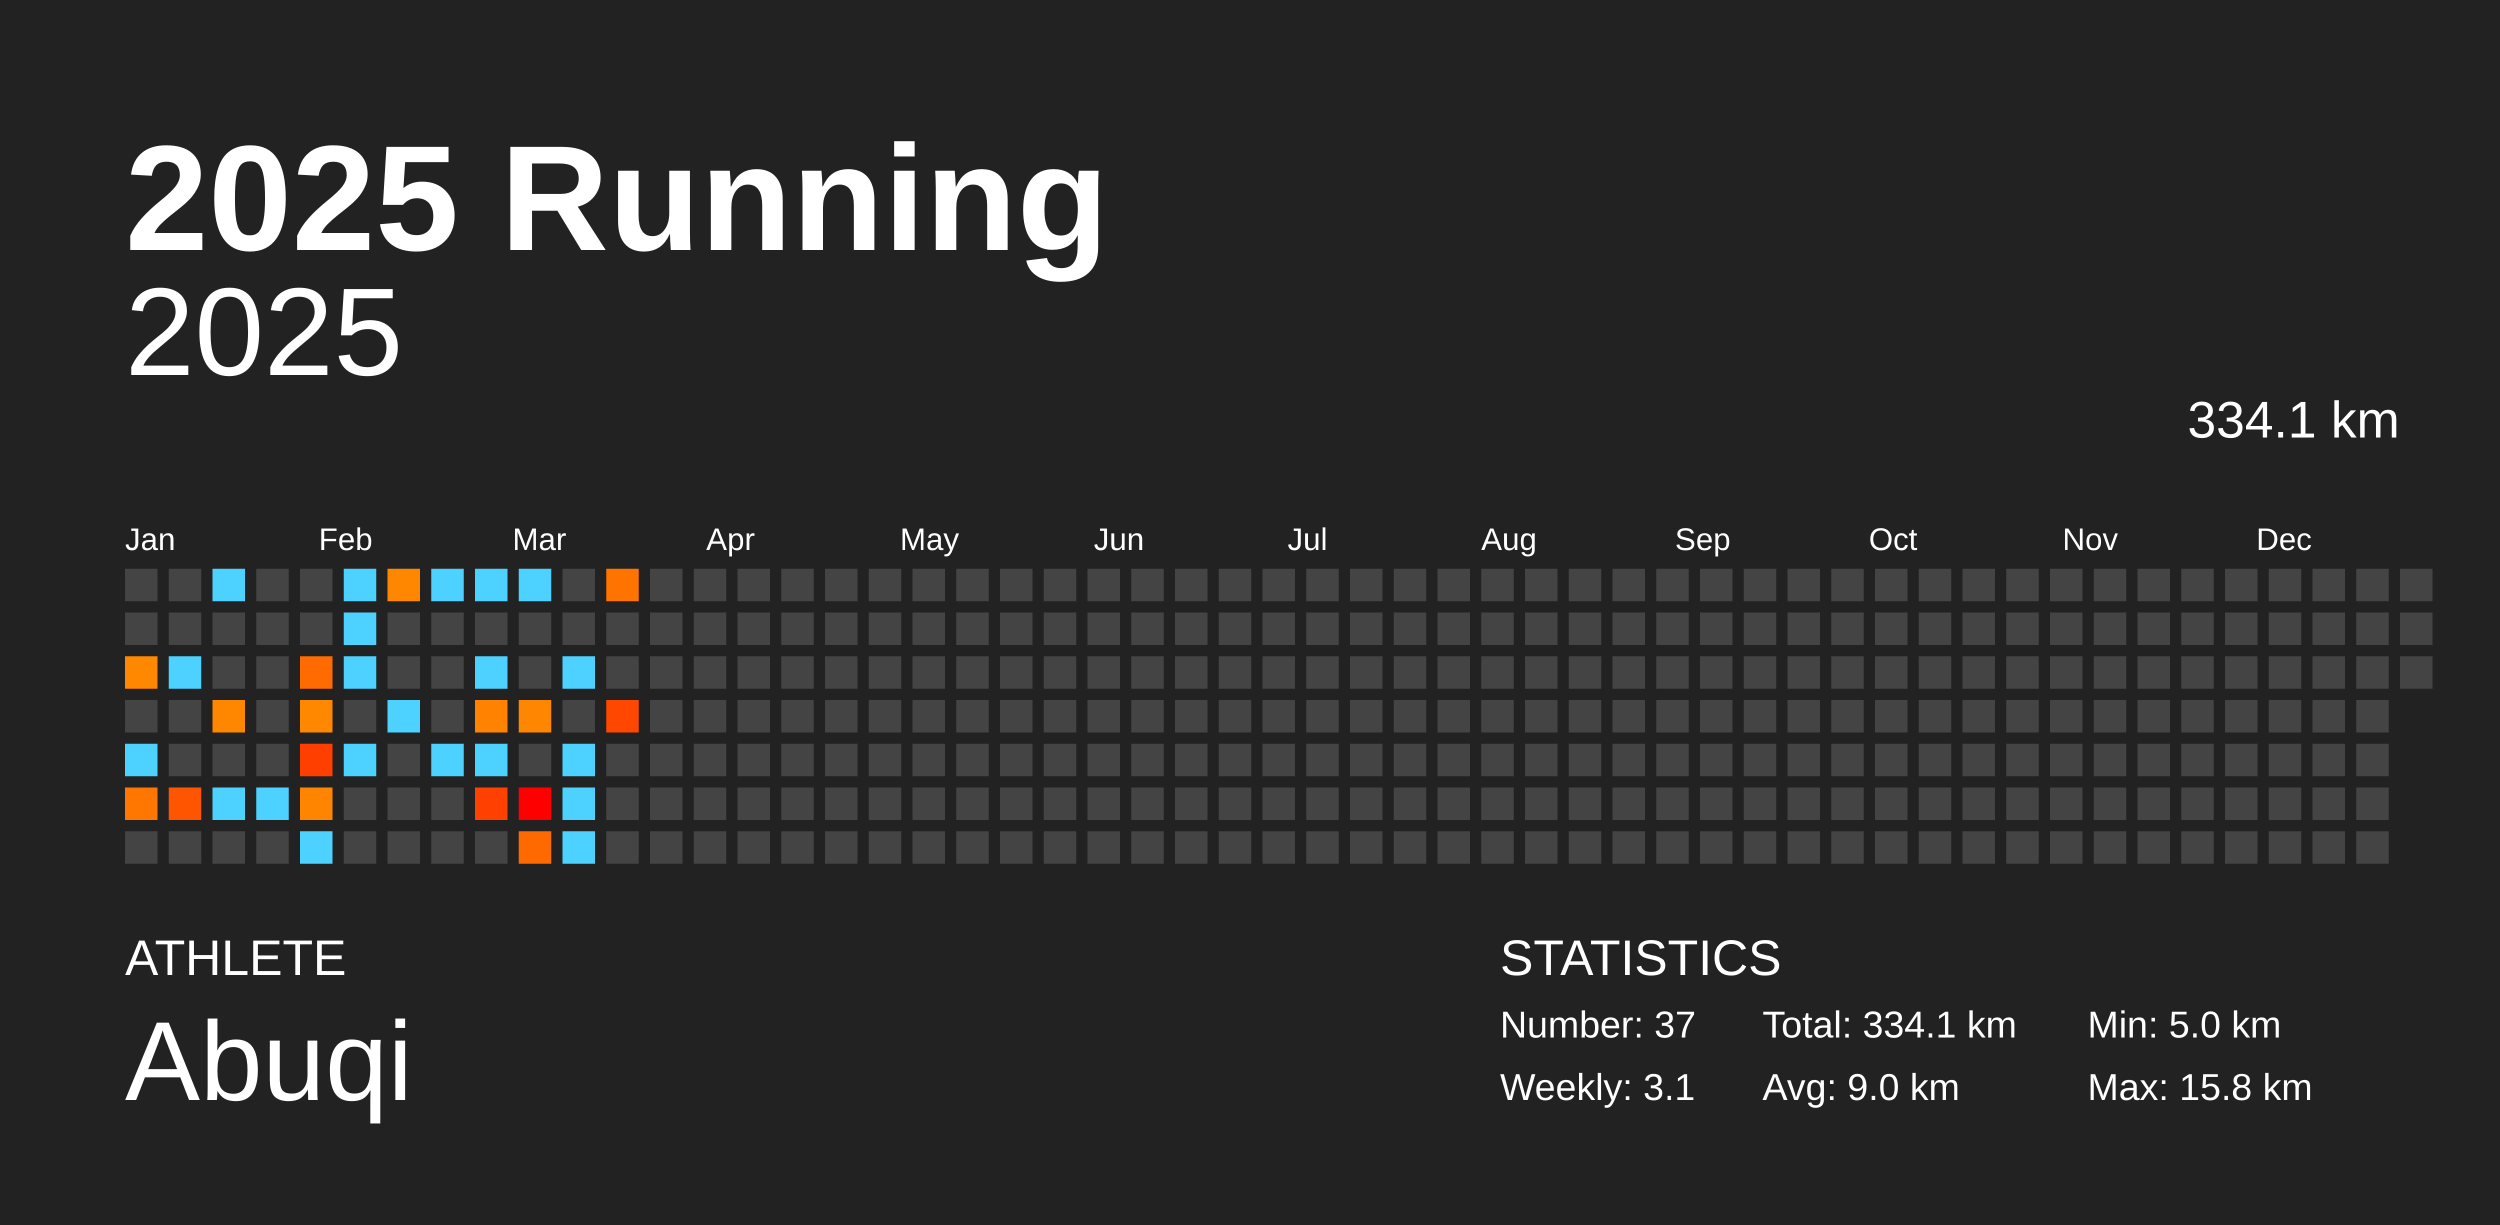
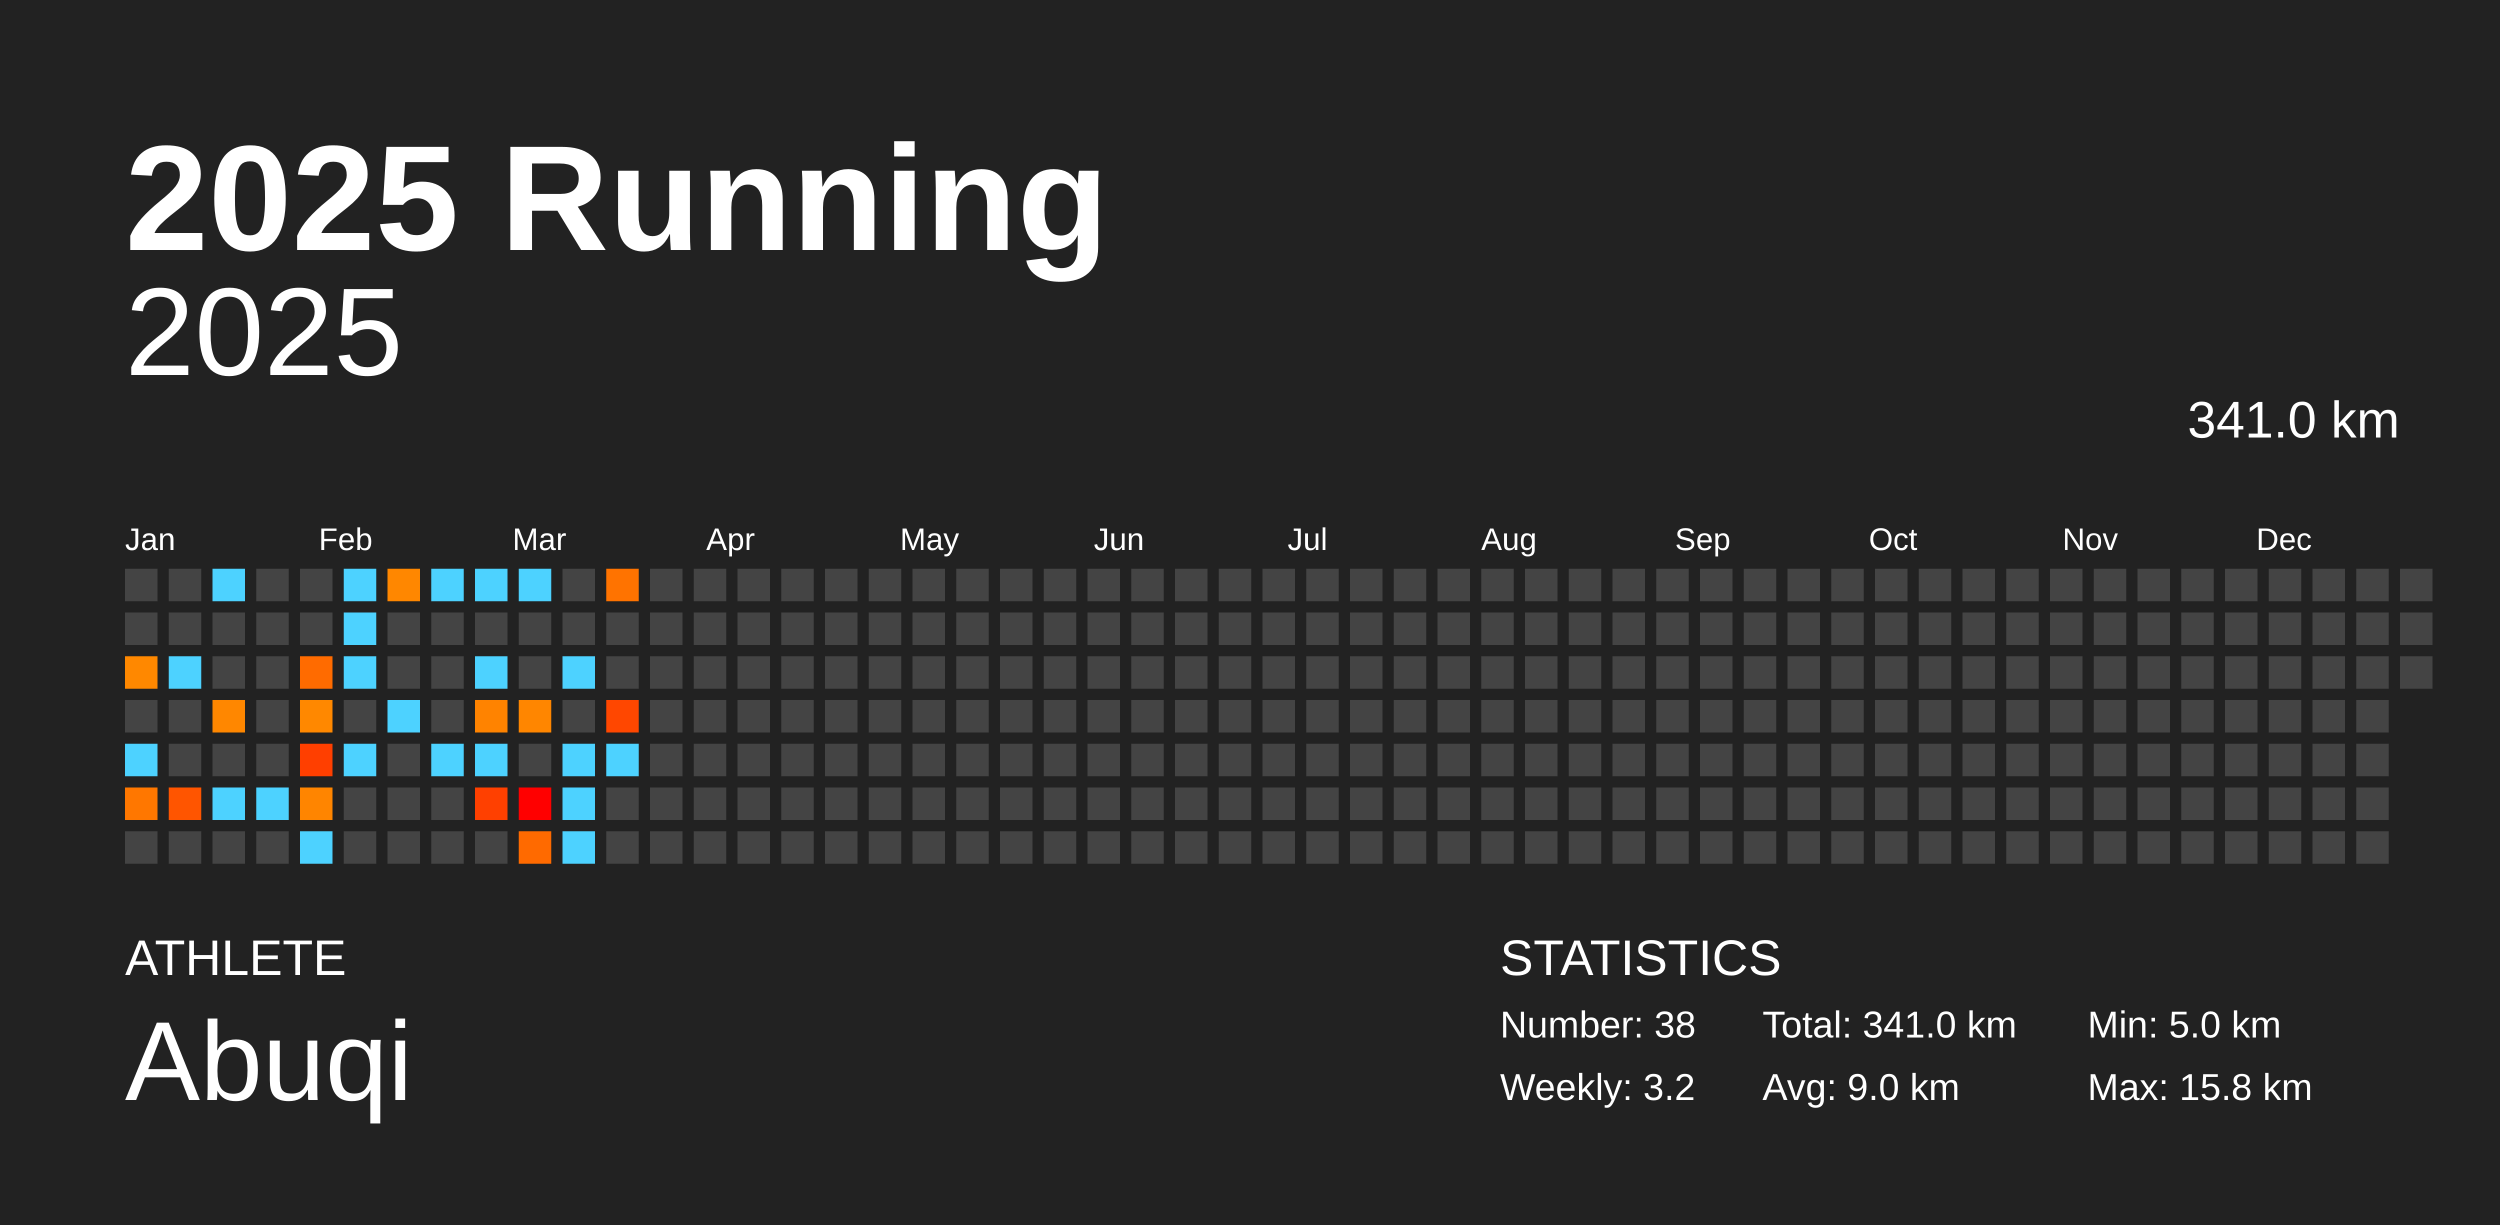
<svg xmlns="http://www.w3.org/2000/svg" baseProfile="full" height="98mm" version="1.1" viewBox="0,0,200,98" width="200mm">
  <defs />
  <rect fill="#222222" height="98" width="200" x="0" y="0" />
  <text fill="#FFFFFF" style="font-size:12px; font-family:Arial; font-weight:bold;" x="10" y="20">2025 Running</text>
  <text fill="#FFFFFF" style="font-size:4px; font-family:Arial" x="10" y="78">ATHLETE</text>
  <text fill="#FFFFFF" style="font-size:9px; font-family:Arial" x="10" y="88">Abuqi</text>
  <text fill="#FFFFFF" style="font-size:4px; font-family:Arial" x="120" y="78">STATISTICS</text>
-   <text fill="#FFFFFF" style="font-size:3px; font-family:Arial" x="120" y="83">Number: 37</text>
-   <text fill="#FFFFFF" style="font-size:3px; font-family:Arial" x="120" y="88">Weekly: 3.1</text>
-   <text fill="#FFFFFF" style="font-size:3px; font-family:Arial" x="141" y="83">Total: 334.1 km</text>
+   <text fill="#FFFFFF" style="font-size:3px; font-family:Arial" x="120" y="83">Number: 38</text>
+   <text fill="#FFFFFF" style="font-size:3px; font-family:Arial" x="120" y="88">Weekly: 3.2</text>
+   <text fill="#FFFFFF" style="font-size:3px; font-family:Arial" x="141" y="83">Total: 341.0 km</text>
  <text fill="#FFFFFF" style="font-size:3px; font-family:Arial" x="141" y="88">Avg: 9.0 km</text>
  <text fill="#FFFFFF" style="font-size:3px; font-family:Arial" x="167" y="83">Min: 5.0 km</text>
  <text fill="#FFFFFF" style="font-size:3px; font-family:Arial" x="167" y="88">Max: 15.8 km</text>
  <text alignment-baseline="hanging" fill="#FFFFFF" style="font-size:10.0px; font-family:Arial;" x="10" y="30">2025</text>
-   <text alignment-baseline="hanging" fill="#FFFFFF" style="font-size:4.125px; font-family:Arial;" x="175" y="35">334.1 km</text>
+   <text alignment-baseline="hanging" fill="#FFFFFF" style="font-size:4.125px; font-family:Arial;" x="175" y="35">341.0 km</text>
  <text fill="#FFFFFF" style="font-size:2.5px; font-family:Arial" x="10.0" y="44">Jan</text>
  <text fill="#FFFFFF" style="font-size:2.5px; font-family:Arial" x="25.5" y="44">Feb</text>
  <text fill="#FFFFFF" style="font-size:2.5px; font-family:Arial" x="41.0" y="44">Mar</text>
  <text fill="#FFFFFF" style="font-size:2.5px; font-family:Arial" x="56.5" y="44">Apr</text>
  <text fill="#FFFFFF" style="font-size:2.5px; font-family:Arial" x="72.0" y="44">May</text>
  <text fill="#FFFFFF" style="font-size:2.5px; font-family:Arial" x="87.5" y="44">Jun</text>
  <text fill="#FFFFFF" style="font-size:2.5px; font-family:Arial" x="103.0" y="44">Jul</text>
  <text fill="#FFFFFF" style="font-size:2.5px; font-family:Arial" x="118.5" y="44">Aug</text>
  <text fill="#FFFFFF" style="font-size:2.5px; font-family:Arial" x="134.0" y="44">Sep</text>
  <text fill="#FFFFFF" style="font-size:2.5px; font-family:Arial" x="149.5" y="44">Oct</text>
  <text fill="#FFFFFF" style="font-size:2.5px; font-family:Arial" x="165.0" y="44">Nov</text>
  <text fill="#FFFFFF" style="font-size:2.5px; font-family:Arial" x="180.5" y="44">Dec</text>
  <rect fill="#444444" height="2.6" width="2.6" x="10.0" y="45.5" />
  <rect fill="#444444" height="2.6" width="2.6" x="10.0" y="49.0" />
  <rect fill="#ff8800" height="2.6" width="2.6" x="10.0" y="52.5" />
  <rect fill="#444444" height="2.6" width="2.6" x="10.0" y="56.0" />
  <rect fill="#4dd2ff" height="2.6" width="2.6" x="10.0" y="59.5" />
  <rect fill="#ff7700" height="2.6" width="2.6" x="10.0" y="63.0" />
  <rect fill="#444444" height="2.6" width="2.6" x="10.0" y="66.5" />
  <rect fill="#444444" height="2.6" width="2.6" x="13.5" y="45.5" />
  <rect fill="#444444" height="2.6" width="2.6" x="13.5" y="49.0" />
  <rect fill="#4dd2ff" height="2.6" width="2.6" x="13.5" y="52.5" />
  <rect fill="#444444" height="2.6" width="2.6" x="13.5" y="56.0" />
  <rect fill="#444444" height="2.6" width="2.6" x="13.5" y="59.5" />
  <rect fill="#ff5500" height="2.6" width="2.6" x="13.5" y="63.0" />
  <rect fill="#444444" height="2.6" width="2.6" x="13.5" y="66.5" />
  <rect fill="#4dd2ff" height="2.6" width="2.6" x="17.0" y="45.5" />
  <rect fill="#444444" height="2.6" width="2.6" x="17.0" y="49.0" />
  <rect fill="#444444" height="2.6" width="2.6" x="17.0" y="52.5" />
  <rect fill="#ff8700" height="2.6" width="2.6" x="17.0" y="56.0" />
  <rect fill="#444444" height="2.6" width="2.6" x="17.0" y="59.5" />
  <rect fill="#4dd2ff" height="2.6" width="2.6" x="17.0" y="63.0" />
  <rect fill="#444444" height="2.6" width="2.6" x="17.0" y="66.5" />
  <rect fill="#444444" height="2.6" width="2.6" x="20.5" y="45.5" />
  <rect fill="#444444" height="2.6" width="2.6" x="20.5" y="49.0" />
  <rect fill="#444444" height="2.6" width="2.6" x="20.5" y="52.5" />
  <rect fill="#444444" height="2.6" width="2.6" x="20.5" y="56.0" />
  <rect fill="#444444" height="2.6" width="2.6" x="20.5" y="59.5" />
  <rect fill="#4dd2ff" height="2.6" width="2.6" x="20.5" y="63.0" />
  <rect fill="#444444" height="2.6" width="2.6" x="20.5" y="66.5" />
  <rect fill="#444444" height="2.6" width="2.6" x="24.0" y="45.5" />
  <rect fill="#444444" height="2.6" width="2.6" x="24.0" y="49.0" />
  <rect fill="#ff6b00" height="2.6" width="2.6" x="24.0" y="52.5" />
  <rect fill="#ff8800" height="2.6" width="2.6" x="24.0" y="56.0" />
  <rect fill="#ff3f00" height="2.6" width="2.6" x="24.0" y="59.5" />
  <rect fill="#ff8500" height="2.6" width="2.6" x="24.0" y="63.0" />
  <rect fill="#4dd2ff" height="2.6" width="2.6" x="24.0" y="66.5" />
  <rect fill="#4dd2ff" height="2.6" width="2.6" x="27.5" y="45.5" />
  <rect fill="#4dd2ff" height="2.6" width="2.6" x="27.5" y="49.0" />
  <rect fill="#4dd2ff" height="2.6" width="2.6" x="27.5" y="52.5" />
  <rect fill="#444444" height="2.6" width="2.6" x="27.5" y="56.0" />
  <rect fill="#4dd2ff" height="2.6" width="2.6" x="27.5" y="59.5" />
  <rect fill="#444444" height="2.6" width="2.6" x="27.5" y="63.0" />
  <rect fill="#444444" height="2.6" width="2.6" x="27.5" y="66.5" />
  <rect fill="#ff8700" height="2.6" width="2.6" x="31.0" y="45.5" />
  <rect fill="#444444" height="2.6" width="2.6" x="31.0" y="49.0" />
  <rect fill="#444444" height="2.6" width="2.6" x="31.0" y="52.5" />
  <rect fill="#4dd2ff" height="2.6" width="2.6" x="31.0" y="56.0" />
  <rect fill="#444444" height="2.6" width="2.6" x="31.0" y="59.5" />
  <rect fill="#444444" height="2.6" width="2.6" x="31.0" y="63.0" />
  <rect fill="#444444" height="2.6" width="2.6" x="31.0" y="66.5" />
  <rect fill="#4dd2ff" height="2.6" width="2.6" x="34.5" y="45.5" />
  <rect fill="#444444" height="2.6" width="2.6" x="34.5" y="49.0" />
  <rect fill="#444444" height="2.6" width="2.6" x="34.5" y="52.5" />
  <rect fill="#444444" height="2.6" width="2.6" x="34.5" y="56.0" />
  <rect fill="#4dd2ff" height="2.6" width="2.6" x="34.5" y="59.5" />
  <rect fill="#444444" height="2.6" width="2.6" x="34.5" y="63.0" />
  <rect fill="#444444" height="2.6" width="2.6" x="34.5" y="66.5" />
  <rect fill="#4dd2ff" height="2.6" width="2.6" x="38.0" y="45.5" />
  <rect fill="#444444" height="2.6" width="2.6" x="38.0" y="49.0" />
  <rect fill="#4dd2ff" height="2.6" width="2.6" x="38.0" y="52.5" />
  <rect fill="#ff8300" height="2.6" width="2.6" x="38.0" y="56.0" />
  <rect fill="#4dd2ff" height="2.6" width="2.6" x="38.0" y="59.5" />
  <rect fill="#ff4000" height="2.6" width="2.6" x="38.0" y="63.0" />
  <rect fill="#444444" height="2.6" width="2.6" x="38.0" y="66.5" />
  <rect fill="#4dd2ff" height="2.6" width="2.6" x="41.5" y="45.5" />
  <rect fill="#444444" height="2.6" width="2.6" x="41.5" y="49.0" />
  <rect fill="#444444" height="2.6" width="2.6" x="41.5" y="52.5" />
  <rect fill="#ff8600" height="2.6" width="2.6" x="41.5" y="56.0" />
  <rect fill="#444444" height="2.6" width="2.6" x="41.5" y="59.5" />
  <rect fill="#ff0000" height="2.6" width="2.6" x="41.5" y="63.0" />
  <rect fill="#ff6a00" height="2.6" width="2.6" x="41.5" y="66.5" />
  <rect fill="#444444" height="2.6" width="2.6" x="45.0" y="45.5" />
  <rect fill="#444444" height="2.6" width="2.6" x="45.0" y="49.0" />
  <rect fill="#4dd2ff" height="2.6" width="2.6" x="45.0" y="52.5" />
  <rect fill="#444444" height="2.6" width="2.6" x="45.0" y="56.0" />
  <rect fill="#4dd2ff" height="2.6" width="2.6" x="45.0" y="59.5" />
  <rect fill="#4dd2ff" height="2.6" width="2.6" x="45.0" y="63.0" />
  <rect fill="#4dd2ff" height="2.6" width="2.6" x="45.0" y="66.5" />
  <rect fill="#ff7300" height="2.6" width="2.6" x="48.5" y="45.5" />
  <rect fill="#444444" height="2.6" width="2.6" x="48.5" y="49.0" />
  <rect fill="#444444" height="2.6" width="2.6" x="48.5" y="52.5" />
  <rect fill="#ff4700" height="2.6" width="2.6" x="48.5" y="56.0" />
-   <rect fill="#444444" height="2.6" width="2.6" x="48.5" y="59.5" />
+   <rect fill="#4dd2ff" height="2.6" width="2.6" x="48.5" y="59.5" />
  <rect fill="#444444" height="2.6" width="2.6" x="48.5" y="63.0" />
  <rect fill="#444444" height="2.6" width="2.6" x="48.5" y="66.5" />
  <rect fill="#444444" height="2.6" width="2.6" x="52.0" y="45.5" />
  <rect fill="#444444" height="2.6" width="2.6" x="52.0" y="49.0" />
  <rect fill="#444444" height="2.6" width="2.6" x="52.0" y="52.5" />
  <rect fill="#444444" height="2.6" width="2.6" x="52.0" y="56.0" />
  <rect fill="#444444" height="2.6" width="2.6" x="52.0" y="59.5" />
  <rect fill="#444444" height="2.6" width="2.6" x="52.0" y="63.0" />
  <rect fill="#444444" height="2.6" width="2.6" x="52.0" y="66.5" />
  <rect fill="#444444" height="2.6" width="2.6" x="55.5" y="45.5" />
  <rect fill="#444444" height="2.6" width="2.6" x="55.5" y="49.0" />
  <rect fill="#444444" height="2.6" width="2.6" x="55.5" y="52.5" />
  <rect fill="#444444" height="2.6" width="2.6" x="55.5" y="56.0" />
  <rect fill="#444444" height="2.6" width="2.6" x="55.5" y="59.5" />
  <rect fill="#444444" height="2.6" width="2.6" x="55.5" y="63.0" />
  <rect fill="#444444" height="2.6" width="2.6" x="55.5" y="66.5" />
  <rect fill="#444444" height="2.6" width="2.6" x="59.0" y="45.5" />
  <rect fill="#444444" height="2.6" width="2.6" x="59.0" y="49.0" />
  <rect fill="#444444" height="2.6" width="2.6" x="59.0" y="52.5" />
  <rect fill="#444444" height="2.6" width="2.6" x="59.0" y="56.0" />
  <rect fill="#444444" height="2.6" width="2.6" x="59.0" y="59.5" />
  <rect fill="#444444" height="2.6" width="2.6" x="59.0" y="63.0" />
  <rect fill="#444444" height="2.6" width="2.6" x="59.0" y="66.5" />
  <rect fill="#444444" height="2.6" width="2.6" x="62.5" y="45.5" />
  <rect fill="#444444" height="2.6" width="2.6" x="62.5" y="49.0" />
  <rect fill="#444444" height="2.6" width="2.6" x="62.5" y="52.5" />
  <rect fill="#444444" height="2.6" width="2.6" x="62.5" y="56.0" />
  <rect fill="#444444" height="2.6" width="2.6" x="62.5" y="59.5" />
  <rect fill="#444444" height="2.6" width="2.6" x="62.5" y="63.0" />
  <rect fill="#444444" height="2.6" width="2.6" x="62.5" y="66.5" />
  <rect fill="#444444" height="2.6" width="2.6" x="66.0" y="45.5" />
  <rect fill="#444444" height="2.6" width="2.6" x="66.0" y="49.0" />
  <rect fill="#444444" height="2.6" width="2.6" x="66.0" y="52.5" />
  <rect fill="#444444" height="2.6" width="2.6" x="66.0" y="56.0" />
  <rect fill="#444444" height="2.6" width="2.6" x="66.0" y="59.5" />
  <rect fill="#444444" height="2.6" width="2.6" x="66.0" y="63.0" />
  <rect fill="#444444" height="2.6" width="2.6" x="66.0" y="66.5" />
  <rect fill="#444444" height="2.6" width="2.6" x="69.5" y="45.5" />
  <rect fill="#444444" height="2.6" width="2.6" x="69.5" y="49.0" />
  <rect fill="#444444" height="2.6" width="2.6" x="69.5" y="52.5" />
  <rect fill="#444444" height="2.6" width="2.6" x="69.5" y="56.0" />
  <rect fill="#444444" height="2.6" width="2.6" x="69.5" y="59.5" />
  <rect fill="#444444" height="2.6" width="2.6" x="69.5" y="63.0" />
  <rect fill="#444444" height="2.6" width="2.6" x="69.5" y="66.5" />
  <rect fill="#444444" height="2.6" width="2.6" x="73.0" y="45.5" />
  <rect fill="#444444" height="2.6" width="2.6" x="73.0" y="49.0" />
  <rect fill="#444444" height="2.6" width="2.6" x="73.0" y="52.5" />
  <rect fill="#444444" height="2.6" width="2.6" x="73.0" y="56.0" />
  <rect fill="#444444" height="2.6" width="2.6" x="73.0" y="59.5" />
  <rect fill="#444444" height="2.6" width="2.6" x="73.0" y="63.0" />
  <rect fill="#444444" height="2.6" width="2.6" x="73.0" y="66.5" />
  <rect fill="#444444" height="2.6" width="2.6" x="76.5" y="45.5" />
  <rect fill="#444444" height="2.6" width="2.6" x="76.5" y="49.0" />
  <rect fill="#444444" height="2.6" width="2.6" x="76.5" y="52.5" />
  <rect fill="#444444" height="2.6" width="2.6" x="76.5" y="56.0" />
  <rect fill="#444444" height="2.6" width="2.6" x="76.5" y="59.5" />
  <rect fill="#444444" height="2.6" width="2.6" x="76.5" y="63.0" />
  <rect fill="#444444" height="2.6" width="2.6" x="76.5" y="66.5" />
  <rect fill="#444444" height="2.6" width="2.6" x="80.0" y="45.5" />
  <rect fill="#444444" height="2.6" width="2.6" x="80.0" y="49.0" />
  <rect fill="#444444" height="2.6" width="2.6" x="80.0" y="52.5" />
  <rect fill="#444444" height="2.6" width="2.6" x="80.0" y="56.0" />
  <rect fill="#444444" height="2.6" width="2.6" x="80.0" y="59.5" />
  <rect fill="#444444" height="2.6" width="2.6" x="80.0" y="63.0" />
  <rect fill="#444444" height="2.6" width="2.6" x="80.0" y="66.5" />
  <rect fill="#444444" height="2.6" width="2.6" x="83.5" y="45.5" />
  <rect fill="#444444" height="2.6" width="2.6" x="83.5" y="49.0" />
  <rect fill="#444444" height="2.6" width="2.6" x="83.5" y="52.5" />
  <rect fill="#444444" height="2.6" width="2.6" x="83.5" y="56.0" />
  <rect fill="#444444" height="2.6" width="2.6" x="83.5" y="59.5" />
  <rect fill="#444444" height="2.6" width="2.6" x="83.5" y="63.0" />
  <rect fill="#444444" height="2.6" width="2.6" x="83.5" y="66.5" />
  <rect fill="#444444" height="2.6" width="2.6" x="87.0" y="45.5" />
  <rect fill="#444444" height="2.6" width="2.6" x="87.0" y="49.0" />
  <rect fill="#444444" height="2.6" width="2.6" x="87.0" y="52.5" />
  <rect fill="#444444" height="2.6" width="2.6" x="87.0" y="56.0" />
  <rect fill="#444444" height="2.6" width="2.6" x="87.0" y="59.5" />
  <rect fill="#444444" height="2.6" width="2.6" x="87.0" y="63.0" />
  <rect fill="#444444" height="2.6" width="2.6" x="87.0" y="66.5" />
  <rect fill="#444444" height="2.6" width="2.6" x="90.5" y="45.5" />
  <rect fill="#444444" height="2.6" width="2.6" x="90.5" y="49.0" />
  <rect fill="#444444" height="2.6" width="2.6" x="90.5" y="52.5" />
  <rect fill="#444444" height="2.6" width="2.6" x="90.5" y="56.0" />
  <rect fill="#444444" height="2.6" width="2.6" x="90.5" y="59.5" />
  <rect fill="#444444" height="2.6" width="2.6" x="90.5" y="63.0" />
  <rect fill="#444444" height="2.6" width="2.6" x="90.5" y="66.5" />
  <rect fill="#444444" height="2.6" width="2.6" x="94.0" y="45.5" />
  <rect fill="#444444" height="2.6" width="2.6" x="94.0" y="49.0" />
  <rect fill="#444444" height="2.6" width="2.6" x="94.0" y="52.5" />
  <rect fill="#444444" height="2.6" width="2.6" x="94.0" y="56.0" />
  <rect fill="#444444" height="2.6" width="2.6" x="94.0" y="59.5" />
  <rect fill="#444444" height="2.6" width="2.6" x="94.0" y="63.0" />
  <rect fill="#444444" height="2.6" width="2.6" x="94.0" y="66.5" />
  <rect fill="#444444" height="2.6" width="2.6" x="97.5" y="45.5" />
  <rect fill="#444444" height="2.6" width="2.6" x="97.5" y="49.0" />
  <rect fill="#444444" height="2.6" width="2.6" x="97.5" y="52.5" />
  <rect fill="#444444" height="2.6" width="2.6" x="97.5" y="56.0" />
  <rect fill="#444444" height="2.6" width="2.6" x="97.5" y="59.5" />
  <rect fill="#444444" height="2.6" width="2.6" x="97.5" y="63.0" />
  <rect fill="#444444" height="2.6" width="2.6" x="97.5" y="66.5" />
  <rect fill="#444444" height="2.6" width="2.6" x="101.0" y="45.5" />
  <rect fill="#444444" height="2.6" width="2.6" x="101.0" y="49.0" />
  <rect fill="#444444" height="2.6" width="2.6" x="101.0" y="52.5" />
  <rect fill="#444444" height="2.6" width="2.6" x="101.0" y="56.0" />
  <rect fill="#444444" height="2.6" width="2.6" x="101.0" y="59.5" />
  <rect fill="#444444" height="2.6" width="2.6" x="101.0" y="63.0" />
  <rect fill="#444444" height="2.6" width="2.6" x="101.0" y="66.5" />
  <rect fill="#444444" height="2.6" width="2.6" x="104.5" y="45.5" />
  <rect fill="#444444" height="2.6" width="2.6" x="104.5" y="49.0" />
  <rect fill="#444444" height="2.6" width="2.6" x="104.5" y="52.5" />
  <rect fill="#444444" height="2.6" width="2.6" x="104.5" y="56.0" />
  <rect fill="#444444" height="2.6" width="2.6" x="104.5" y="59.5" />
  <rect fill="#444444" height="2.6" width="2.6" x="104.5" y="63.0" />
  <rect fill="#444444" height="2.6" width="2.6" x="104.5" y="66.5" />
  <rect fill="#444444" height="2.6" width="2.6" x="108.0" y="45.5" />
  <rect fill="#444444" height="2.6" width="2.6" x="108.0" y="49.0" />
  <rect fill="#444444" height="2.6" width="2.6" x="108.0" y="52.5" />
  <rect fill="#444444" height="2.6" width="2.6" x="108.0" y="56.0" />
  <rect fill="#444444" height="2.6" width="2.6" x="108.0" y="59.5" />
  <rect fill="#444444" height="2.6" width="2.6" x="108.0" y="63.0" />
  <rect fill="#444444" height="2.6" width="2.6" x="108.0" y="66.5" />
  <rect fill="#444444" height="2.6" width="2.6" x="111.5" y="45.5" />
  <rect fill="#444444" height="2.6" width="2.6" x="111.5" y="49.0" />
  <rect fill="#444444" height="2.6" width="2.6" x="111.5" y="52.5" />
  <rect fill="#444444" height="2.6" width="2.6" x="111.5" y="56.0" />
  <rect fill="#444444" height="2.6" width="2.6" x="111.5" y="59.5" />
  <rect fill="#444444" height="2.6" width="2.6" x="111.5" y="63.0" />
  <rect fill="#444444" height="2.6" width="2.6" x="111.5" y="66.5" />
  <rect fill="#444444" height="2.6" width="2.6" x="115.0" y="45.5" />
  <rect fill="#444444" height="2.6" width="2.6" x="115.0" y="49.0" />
  <rect fill="#444444" height="2.6" width="2.6" x="115.0" y="52.5" />
  <rect fill="#444444" height="2.6" width="2.6" x="115.0" y="56.0" />
  <rect fill="#444444" height="2.6" width="2.6" x="115.0" y="59.5" />
  <rect fill="#444444" height="2.6" width="2.6" x="115.0" y="63.0" />
  <rect fill="#444444" height="2.6" width="2.6" x="115.0" y="66.5" />
  <rect fill="#444444" height="2.6" width="2.6" x="118.5" y="45.5" />
  <rect fill="#444444" height="2.6" width="2.6" x="118.5" y="49.0" />
  <rect fill="#444444" height="2.6" width="2.6" x="118.5" y="52.5" />
  <rect fill="#444444" height="2.6" width="2.6" x="118.5" y="56.0" />
  <rect fill="#444444" height="2.6" width="2.6" x="118.5" y="59.5" />
  <rect fill="#444444" height="2.6" width="2.6" x="118.5" y="63.0" />
  <rect fill="#444444" height="2.6" width="2.6" x="118.5" y="66.5" />
  <rect fill="#444444" height="2.6" width="2.6" x="122.0" y="45.5" />
  <rect fill="#444444" height="2.6" width="2.6" x="122.0" y="49.0" />
  <rect fill="#444444" height="2.6" width="2.6" x="122.0" y="52.5" />
  <rect fill="#444444" height="2.6" width="2.6" x="122.0" y="56.0" />
  <rect fill="#444444" height="2.6" width="2.6" x="122.0" y="59.5" />
  <rect fill="#444444" height="2.6" width="2.6" x="122.0" y="63.0" />
  <rect fill="#444444" height="2.6" width="2.6" x="122.0" y="66.5" />
  <rect fill="#444444" height="2.6" width="2.6" x="125.5" y="45.5" />
  <rect fill="#444444" height="2.6" width="2.6" x="125.5" y="49.0" />
  <rect fill="#444444" height="2.6" width="2.6" x="125.5" y="52.5" />
  <rect fill="#444444" height="2.6" width="2.6" x="125.5" y="56.0" />
  <rect fill="#444444" height="2.6" width="2.6" x="125.5" y="59.5" />
  <rect fill="#444444" height="2.6" width="2.6" x="125.5" y="63.0" />
  <rect fill="#444444" height="2.6" width="2.6" x="125.5" y="66.5" />
  <rect fill="#444444" height="2.6" width="2.6" x="129.0" y="45.5" />
  <rect fill="#444444" height="2.6" width="2.6" x="129.0" y="49.0" />
  <rect fill="#444444" height="2.6" width="2.6" x="129.0" y="52.5" />
  <rect fill="#444444" height="2.6" width="2.6" x="129.0" y="56.0" />
  <rect fill="#444444" height="2.6" width="2.6" x="129.0" y="59.5" />
  <rect fill="#444444" height="2.6" width="2.6" x="129.0" y="63.0" />
  <rect fill="#444444" height="2.6" width="2.6" x="129.0" y="66.5" />
  <rect fill="#444444" height="2.6" width="2.6" x="132.5" y="45.5" />
  <rect fill="#444444" height="2.6" width="2.6" x="132.5" y="49.0" />
  <rect fill="#444444" height="2.6" width="2.6" x="132.5" y="52.5" />
  <rect fill="#444444" height="2.6" width="2.6" x="132.5" y="56.0" />
  <rect fill="#444444" height="2.6" width="2.6" x="132.5" y="59.5" />
  <rect fill="#444444" height="2.6" width="2.6" x="132.5" y="63.0" />
  <rect fill="#444444" height="2.6" width="2.6" x="132.5" y="66.5" />
  <rect fill="#444444" height="2.6" width="2.6" x="136.0" y="45.5" />
  <rect fill="#444444" height="2.6" width="2.6" x="136.0" y="49.0" />
  <rect fill="#444444" height="2.6" width="2.6" x="136.0" y="52.5" />
  <rect fill="#444444" height="2.6" width="2.6" x="136.0" y="56.0" />
  <rect fill="#444444" height="2.6" width="2.6" x="136.0" y="59.5" />
  <rect fill="#444444" height="2.6" width="2.6" x="136.0" y="63.0" />
  <rect fill="#444444" height="2.6" width="2.6" x="136.0" y="66.5" />
  <rect fill="#444444" height="2.6" width="2.6" x="139.5" y="45.5" />
  <rect fill="#444444" height="2.6" width="2.6" x="139.5" y="49.0" />
  <rect fill="#444444" height="2.6" width="2.6" x="139.5" y="52.5" />
  <rect fill="#444444" height="2.6" width="2.6" x="139.5" y="56.0" />
  <rect fill="#444444" height="2.6" width="2.6" x="139.5" y="59.5" />
  <rect fill="#444444" height="2.6" width="2.6" x="139.5" y="63.0" />
  <rect fill="#444444" height="2.6" width="2.6" x="139.5" y="66.5" />
  <rect fill="#444444" height="2.6" width="2.6" x="143.0" y="45.5" />
  <rect fill="#444444" height="2.6" width="2.6" x="143.0" y="49.0" />
  <rect fill="#444444" height="2.6" width="2.6" x="143.0" y="52.5" />
  <rect fill="#444444" height="2.6" width="2.6" x="143.0" y="56.0" />
  <rect fill="#444444" height="2.6" width="2.6" x="143.0" y="59.5" />
  <rect fill="#444444" height="2.6" width="2.6" x="143.0" y="63.0" />
  <rect fill="#444444" height="2.6" width="2.6" x="143.0" y="66.5" />
  <rect fill="#444444" height="2.6" width="2.6" x="146.5" y="45.5" />
  <rect fill="#444444" height="2.6" width="2.6" x="146.5" y="49.0" />
  <rect fill="#444444" height="2.6" width="2.6" x="146.5" y="52.5" />
  <rect fill="#444444" height="2.6" width="2.6" x="146.5" y="56.0" />
  <rect fill="#444444" height="2.6" width="2.6" x="146.5" y="59.5" />
  <rect fill="#444444" height="2.6" width="2.6" x="146.5" y="63.0" />
  <rect fill="#444444" height="2.6" width="2.6" x="146.5" y="66.5" />
  <rect fill="#444444" height="2.6" width="2.6" x="150.0" y="45.5" />
  <rect fill="#444444" height="2.6" width="2.6" x="150.0" y="49.0" />
  <rect fill="#444444" height="2.6" width="2.6" x="150.0" y="52.5" />
  <rect fill="#444444" height="2.6" width="2.6" x="150.0" y="56.0" />
  <rect fill="#444444" height="2.6" width="2.6" x="150.0" y="59.5" />
  <rect fill="#444444" height="2.6" width="2.6" x="150.0" y="63.0" />
  <rect fill="#444444" height="2.6" width="2.6" x="150.0" y="66.5" />
  <rect fill="#444444" height="2.6" width="2.6" x="153.5" y="45.5" />
  <rect fill="#444444" height="2.6" width="2.6" x="153.5" y="49.0" />
  <rect fill="#444444" height="2.6" width="2.6" x="153.5" y="52.5" />
  <rect fill="#444444" height="2.6" width="2.6" x="153.5" y="56.0" />
  <rect fill="#444444" height="2.6" width="2.6" x="153.5" y="59.5" />
  <rect fill="#444444" height="2.6" width="2.6" x="153.5" y="63.0" />
  <rect fill="#444444" height="2.6" width="2.6" x="153.5" y="66.5" />
  <rect fill="#444444" height="2.6" width="2.6" x="157.0" y="45.5" />
  <rect fill="#444444" height="2.6" width="2.6" x="157.0" y="49.0" />
  <rect fill="#444444" height="2.6" width="2.6" x="157.0" y="52.5" />
  <rect fill="#444444" height="2.6" width="2.6" x="157.0" y="56.0" />
  <rect fill="#444444" height="2.6" width="2.6" x="157.0" y="59.5" />
  <rect fill="#444444" height="2.6" width="2.6" x="157.0" y="63.0" />
  <rect fill="#444444" height="2.6" width="2.6" x="157.0" y="66.5" />
  <rect fill="#444444" height="2.6" width="2.6" x="160.5" y="45.5" />
  <rect fill="#444444" height="2.6" width="2.6" x="160.5" y="49.0" />
  <rect fill="#444444" height="2.6" width="2.6" x="160.5" y="52.5" />
  <rect fill="#444444" height="2.6" width="2.6" x="160.5" y="56.0" />
  <rect fill="#444444" height="2.6" width="2.6" x="160.5" y="59.5" />
  <rect fill="#444444" height="2.6" width="2.6" x="160.5" y="63.0" />
  <rect fill="#444444" height="2.6" width="2.6" x="160.5" y="66.5" />
  <rect fill="#444444" height="2.6" width="2.6" x="164.0" y="45.5" />
  <rect fill="#444444" height="2.6" width="2.6" x="164.0" y="49.0" />
  <rect fill="#444444" height="2.6" width="2.6" x="164.0" y="52.5" />
  <rect fill="#444444" height="2.6" width="2.6" x="164.0" y="56.0" />
  <rect fill="#444444" height="2.6" width="2.6" x="164.0" y="59.5" />
  <rect fill="#444444" height="2.6" width="2.6" x="164.0" y="63.0" />
  <rect fill="#444444" height="2.6" width="2.6" x="164.0" y="66.5" />
  <rect fill="#444444" height="2.6" width="2.6" x="167.5" y="45.5" />
  <rect fill="#444444" height="2.6" width="2.6" x="167.5" y="49.0" />
  <rect fill="#444444" height="2.6" width="2.6" x="167.5" y="52.5" />
  <rect fill="#444444" height="2.6" width="2.6" x="167.5" y="56.0" />
  <rect fill="#444444" height="2.6" width="2.6" x="167.5" y="59.5" />
  <rect fill="#444444" height="2.6" width="2.6" x="167.5" y="63.0" />
  <rect fill="#444444" height="2.6" width="2.6" x="167.5" y="66.5" />
  <rect fill="#444444" height="2.6" width="2.6" x="171.0" y="45.5" />
  <rect fill="#444444" height="2.6" width="2.6" x="171.0" y="49.0" />
  <rect fill="#444444" height="2.6" width="2.6" x="171.0" y="52.5" />
  <rect fill="#444444" height="2.6" width="2.6" x="171.0" y="56.0" />
  <rect fill="#444444" height="2.6" width="2.6" x="171.0" y="59.5" />
  <rect fill="#444444" height="2.6" width="2.6" x="171.0" y="63.0" />
  <rect fill="#444444" height="2.6" width="2.6" x="171.0" y="66.5" />
  <rect fill="#444444" height="2.6" width="2.6" x="174.5" y="45.5" />
  <rect fill="#444444" height="2.6" width="2.6" x="174.5" y="49.0" />
  <rect fill="#444444" height="2.6" width="2.6" x="174.5" y="52.5" />
  <rect fill="#444444" height="2.6" width="2.6" x="174.5" y="56.0" />
  <rect fill="#444444" height="2.6" width="2.6" x="174.5" y="59.5" />
  <rect fill="#444444" height="2.6" width="2.6" x="174.5" y="63.0" />
  <rect fill="#444444" height="2.6" width="2.6" x="174.5" y="66.5" />
  <rect fill="#444444" height="2.6" width="2.6" x="178.0" y="45.5" />
  <rect fill="#444444" height="2.6" width="2.6" x="178.0" y="49.0" />
  <rect fill="#444444" height="2.6" width="2.6" x="178.0" y="52.5" />
  <rect fill="#444444" height="2.6" width="2.6" x="178.0" y="56.0" />
  <rect fill="#444444" height="2.6" width="2.6" x="178.0" y="59.5" />
  <rect fill="#444444" height="2.6" width="2.6" x="178.0" y="63.0" />
  <rect fill="#444444" height="2.6" width="2.6" x="178.0" y="66.5" />
  <rect fill="#444444" height="2.6" width="2.6" x="181.5" y="45.5" />
  <rect fill="#444444" height="2.6" width="2.6" x="181.5" y="49.0" />
  <rect fill="#444444" height="2.6" width="2.6" x="181.5" y="52.5" />
  <rect fill="#444444" height="2.6" width="2.6" x="181.5" y="56.0" />
  <rect fill="#444444" height="2.6" width="2.6" x="181.5" y="59.5" />
  <rect fill="#444444" height="2.6" width="2.6" x="181.5" y="63.0" />
  <rect fill="#444444" height="2.6" width="2.6" x="181.5" y="66.5" />
  <rect fill="#444444" height="2.6" width="2.6" x="185.0" y="45.5" />
  <rect fill="#444444" height="2.6" width="2.6" x="185.0" y="49.0" />
  <rect fill="#444444" height="2.6" width="2.6" x="185.0" y="52.5" />
  <rect fill="#444444" height="2.6" width="2.6" x="185.0" y="56.0" />
  <rect fill="#444444" height="2.6" width="2.6" x="185.0" y="59.5" />
  <rect fill="#444444" height="2.6" width="2.6" x="185.0" y="63.0" />
  <rect fill="#444444" height="2.6" width="2.6" x="185.0" y="66.5" />
  <rect fill="#444444" height="2.6" width="2.6" x="188.5" y="45.5" />
  <rect fill="#444444" height="2.6" width="2.6" x="188.5" y="49.0" />
  <rect fill="#444444" height="2.6" width="2.6" x="188.5" y="52.5" />
  <rect fill="#444444" height="2.6" width="2.6" x="188.5" y="56.0" />
  <rect fill="#444444" height="2.6" width="2.6" x="188.5" y="59.5" />
  <rect fill="#444444" height="2.6" width="2.6" x="188.5" y="63.0" />
  <rect fill="#444444" height="2.6" width="2.6" x="188.5" y="66.5" />
  <rect fill="#444444" height="2.6" width="2.6" x="192.0" y="45.5" />
  <rect fill="#444444" height="2.6" width="2.6" x="192.0" y="49.0" />
  <rect fill="#444444" height="2.6" width="2.6" x="192.0" y="52.5" />
</svg>
